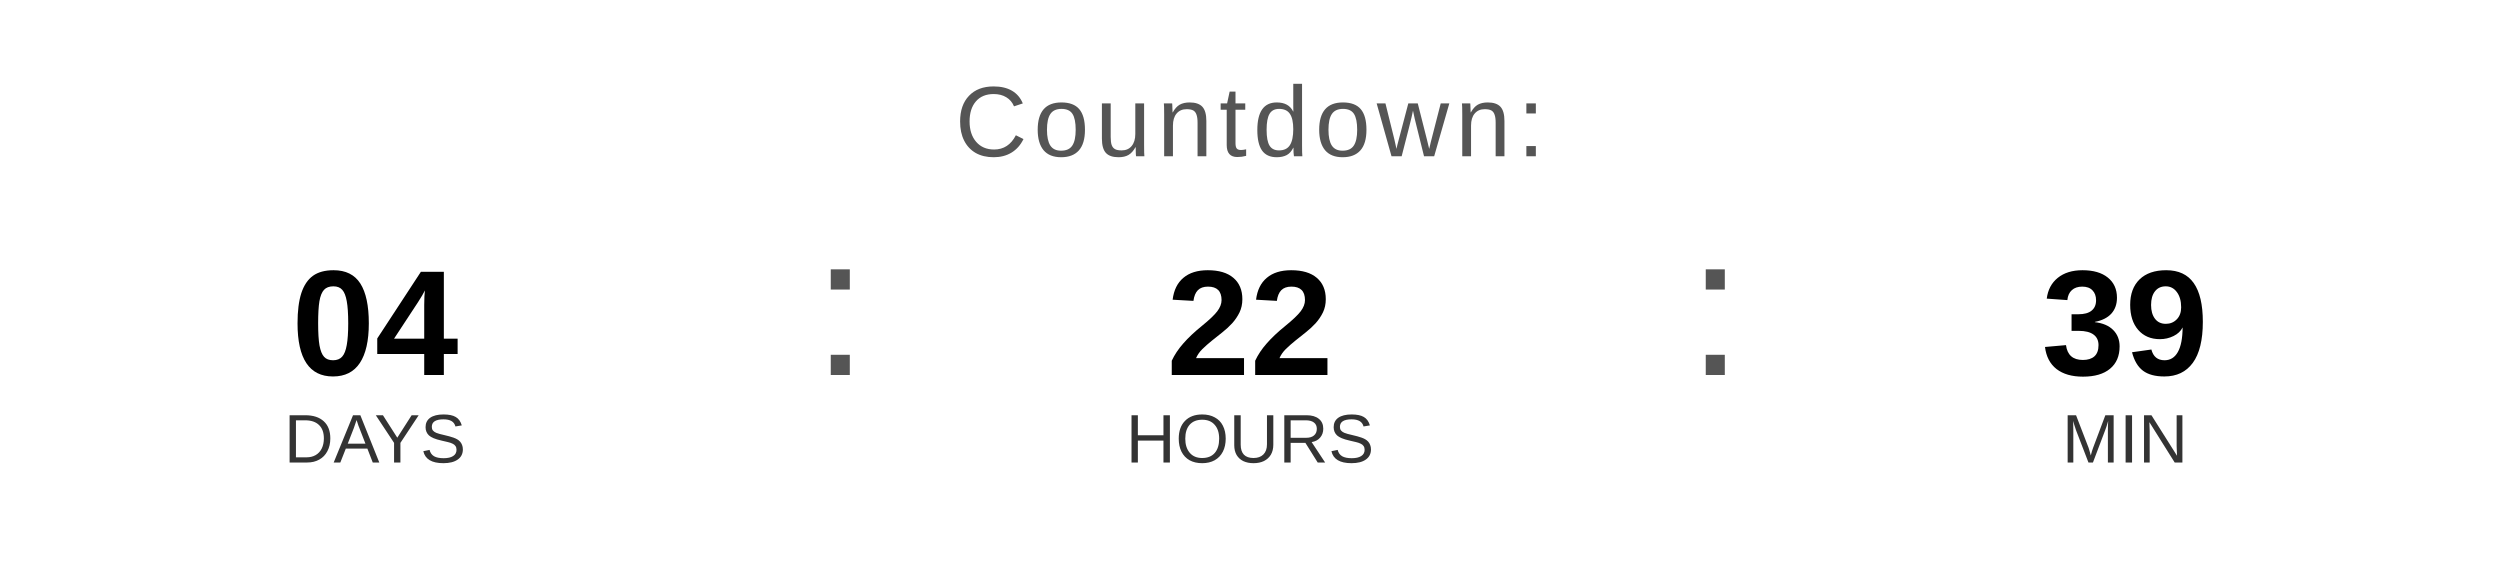
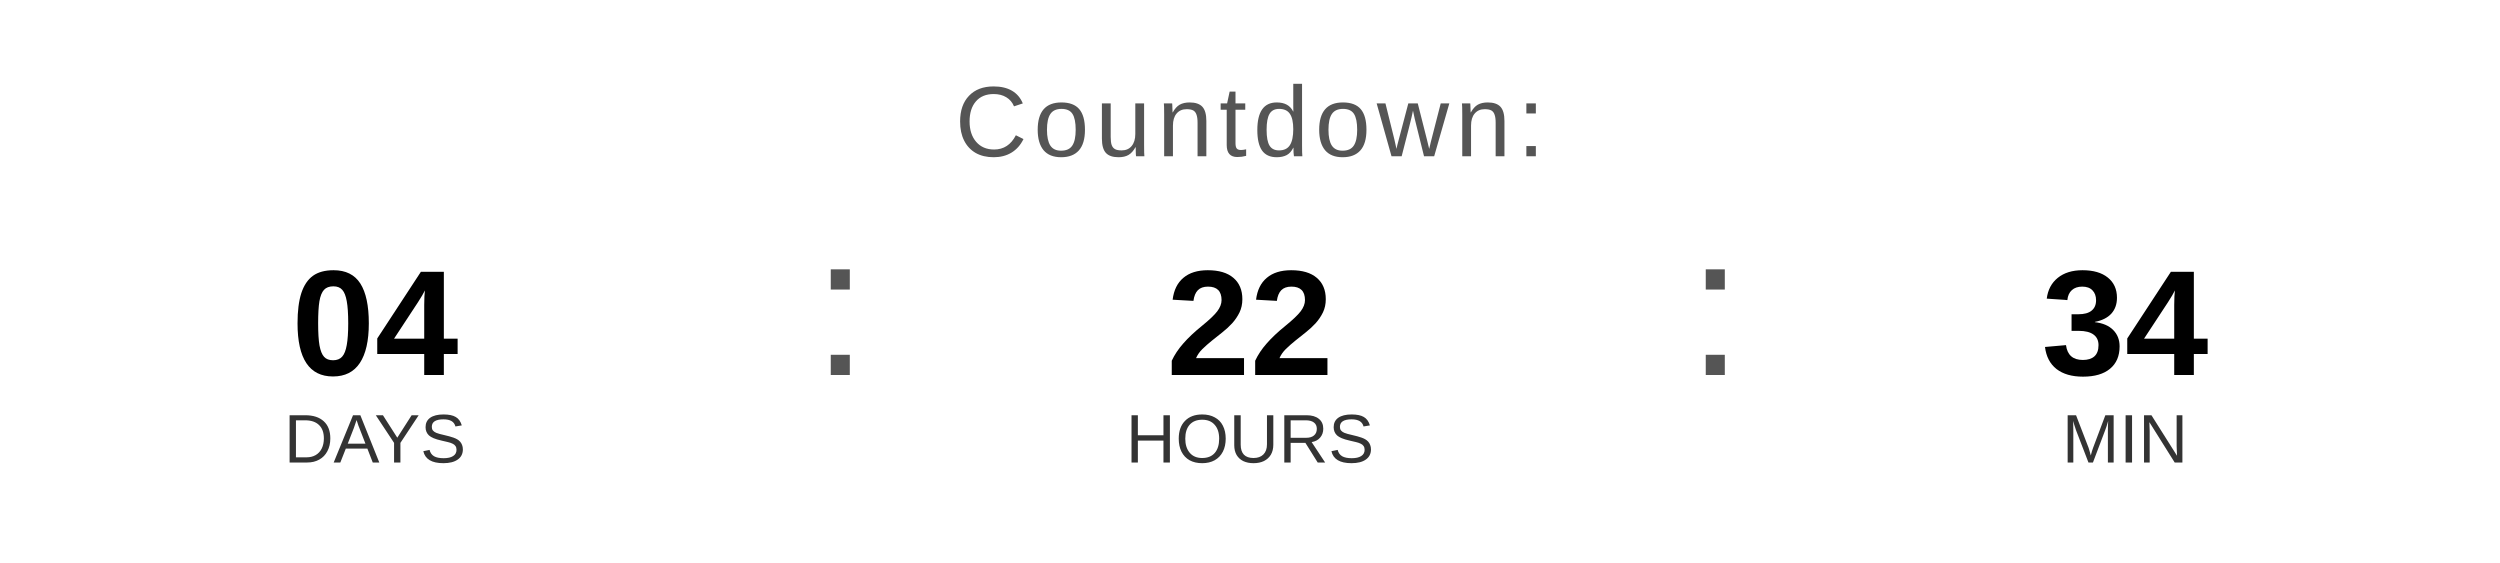
<svg xmlns="http://www.w3.org/2000/svg" width="400" height="90" viewBox="0 0 400 90">
  <text x="200" y="25" font-family="Arial, Helvetica, sans-serif" font-size="16" fill="#555555" text-anchor="middle" letter-spacing="1">
    Countdown:
  </text>
  <text x="60" y="60" font-family="Arial, Helvetica, sans-serif" font-size="24" font-weight="bold" fill="#000000" text-anchor="middle">04</text>
  <text x="60" y="74" font-family="Arial, Helvetica, sans-serif" font-size="11" fill="#333333" text-anchor="middle">DAYS</text>
  <text x="130" y="60" font-family="Arial, sans-serif" font-size="32" fill="#555555">:</text>
  <text x="200" y="60" font-family="Arial, Helvetica, sans-serif" font-size="24" font-weight="bold" fill="#000000" text-anchor="middle">22</text>
  <text x="200" y="74" font-family="Arial, Helvetica, sans-serif" font-size="11" fill="#333333" text-anchor="middle">HOURS</text>
  <text x="270" y="60" font-family="Arial, sans-serif" font-size="32" fill="#555555">:</text>
-   <text x="340" y="60" font-family="Arial, Helvetica, sans-serif" font-size="24" font-weight="bold" fill="#000000" text-anchor="middle">39</text>
+   <text x="340" y="60" font-family="Arial, Helvetica, sans-serif" font-size="24" font-weight="bold" fill="#000000" text-anchor="middle">34</text>
  <text x="340" y="74" font-family="Arial, Helvetica, sans-serif" font-size="11" fill="#333333" text-anchor="middle">MIN</text>
</svg>
